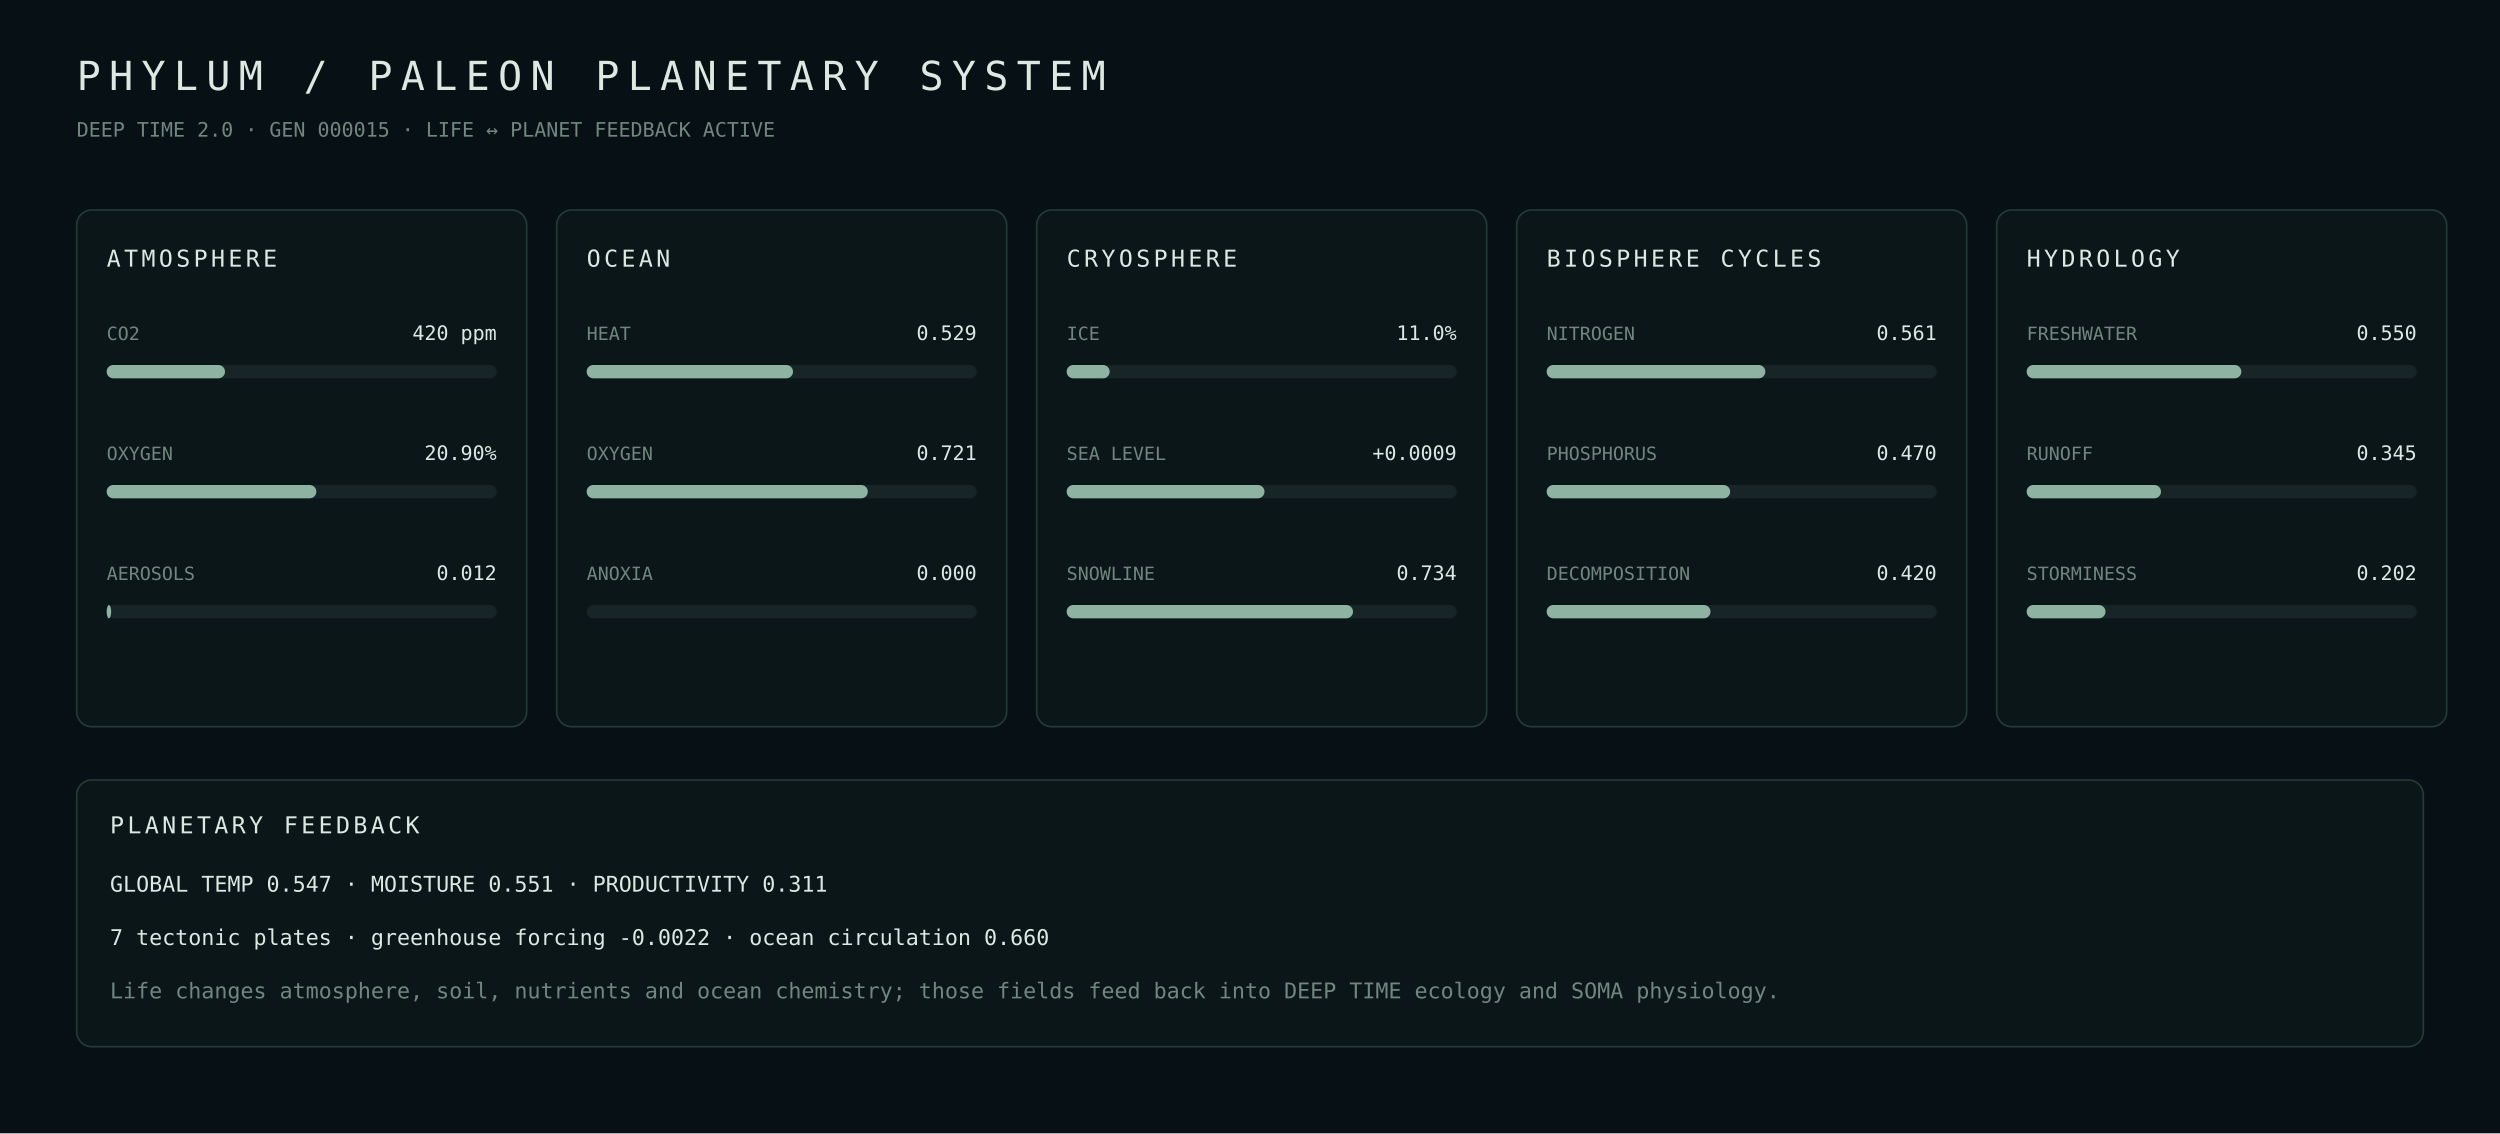
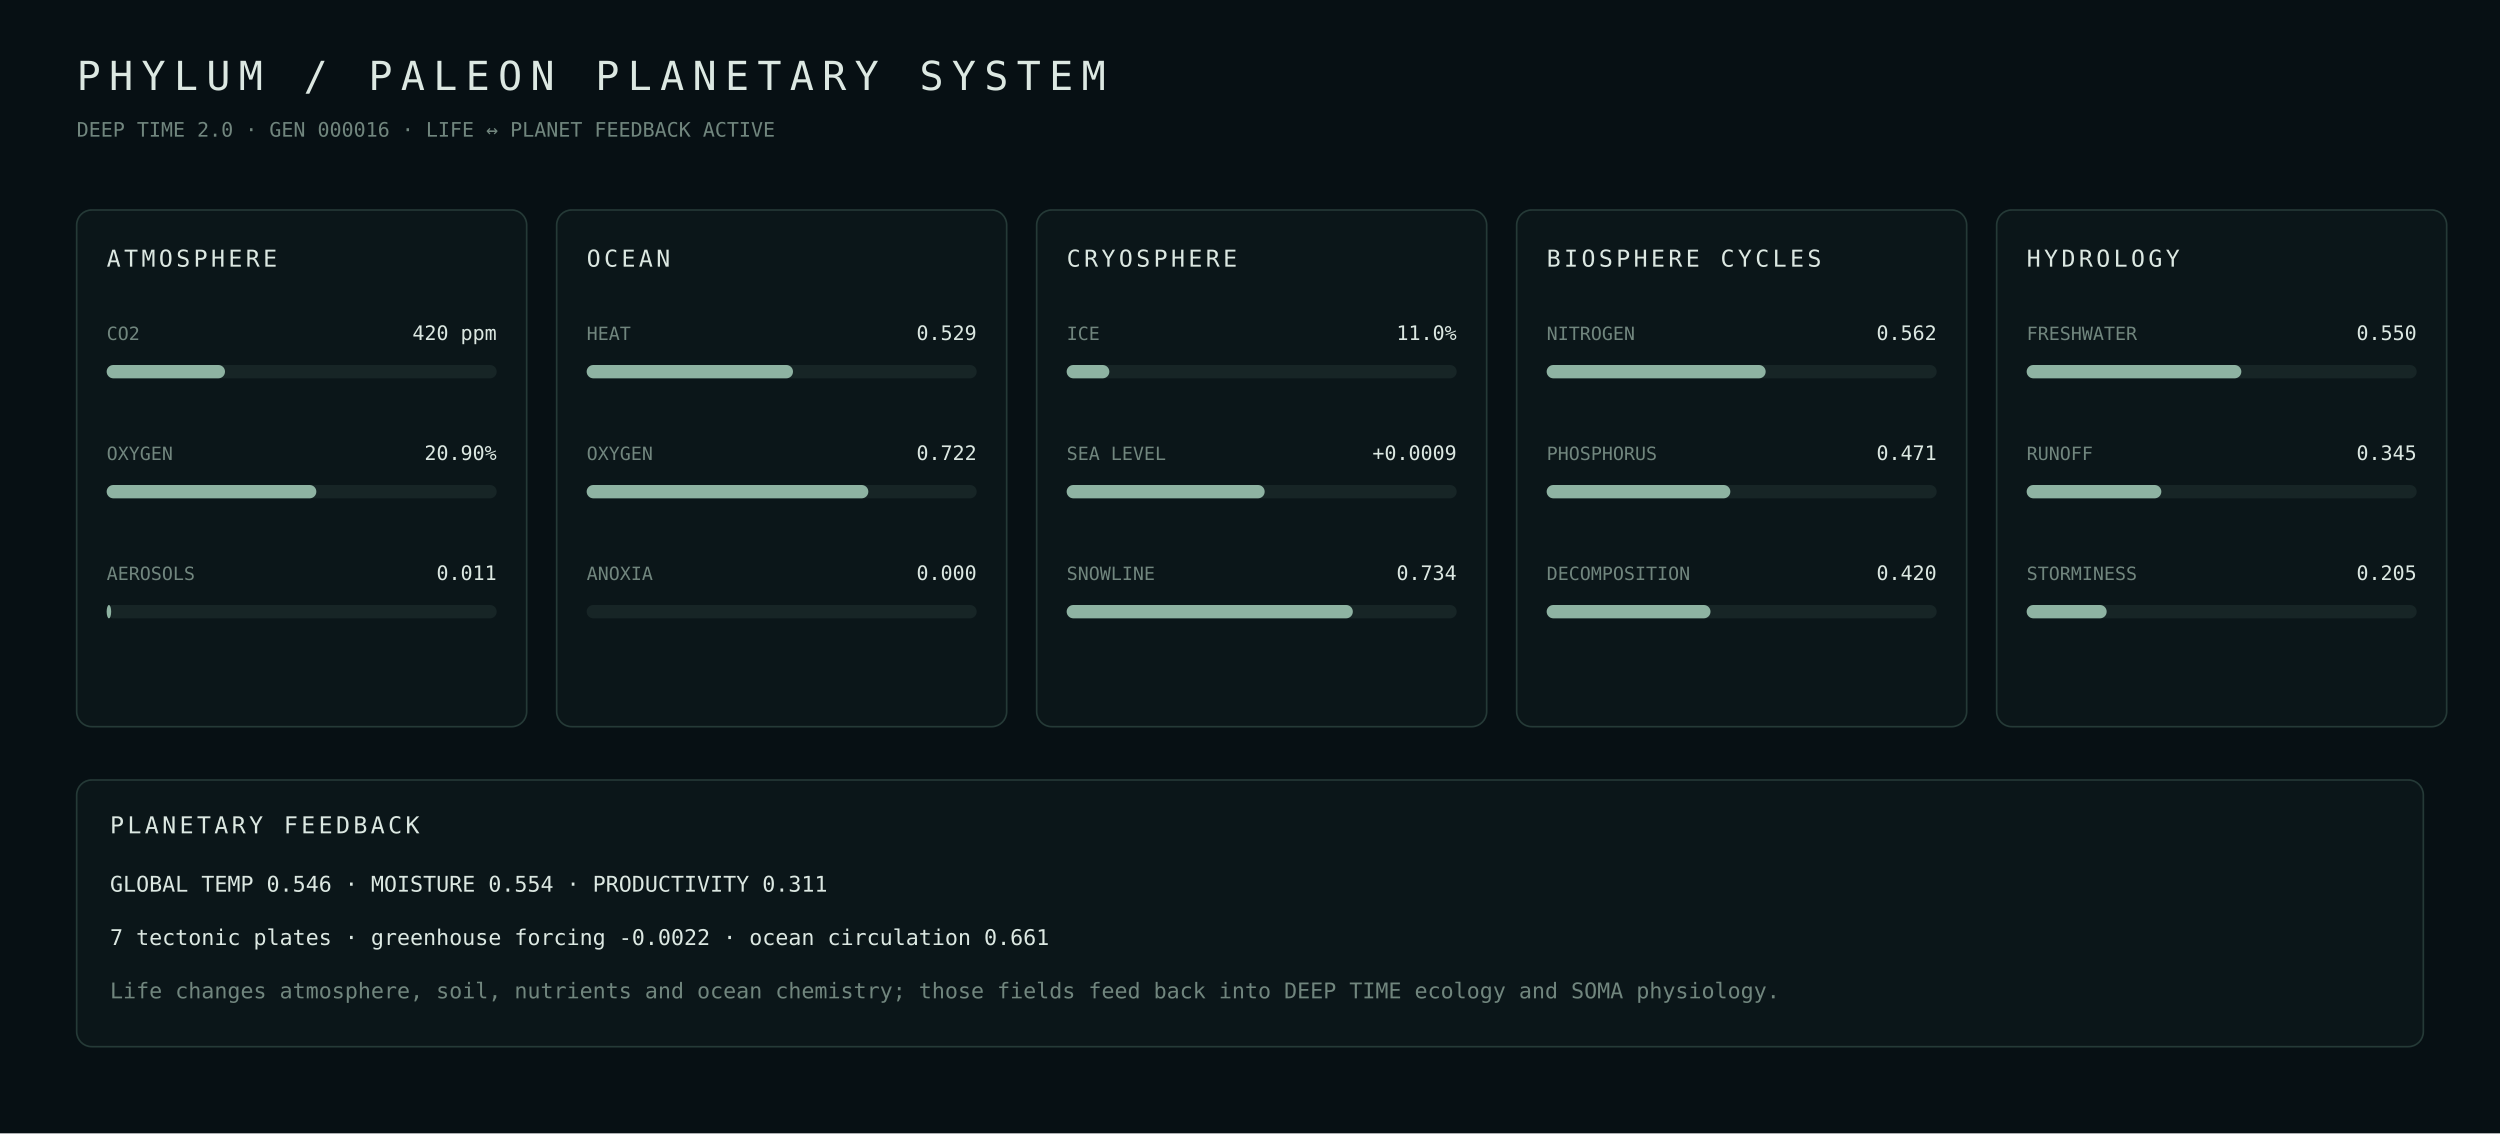
- <svg xmlns="http://www.w3.org/2000/svg" width="1500" height="680" viewBox="0 0 1500 680" role="img" aria-label="PHYLUM PALEON planetary systems generation 15">
+ <svg xmlns="http://www.w3.org/2000/svg" width="1500" height="680" viewBox="0 0 1500 680" role="img" aria-label="PHYLUM PALEON planetary systems generation 16">
  <rect width="100%" height="100%" fill="#071014" />
  <style>text{font-family:ui-monospace,SFMono-Regular,Menlo,Consolas,monospace;fill:#dce8e2}.m{fill:#71867e}.panel{fill:#0b1619;stroke:#253a37}</style>
  <text x="46" y="54" font-size="24" letter-spacing="5">PHYLUM / PALEON PLANETARY SYSTEM</text>
-   <text x="46" y="82" font-size="12" class="m">DEEP TIME 2.0 · GEN 000015 · LIFE ↔ PLANET FEEDBACK ACTIVE</text>
+   <text x="46" y="82" font-size="12" class="m">DEEP TIME 2.0 · GEN 000016 · LIFE ↔ PLANET FEEDBACK ACTIVE</text>
  <rect x="46" y="126" width="270" height="310" rx="9" class="panel" />
  <text x="64" y="160" font-size="14" letter-spacing="2">ATMOSPHERE</text>
  <text x="64" y="204" font-size="11" class="m">CO2</text>
  <text x="298" y="204" text-anchor="end" font-size="12">420 ppm</text>
  <rect x="64" y="219" width="234" height="8" rx="4" fill="#172526" />
  <rect x="64" y="219" width="71.0" height="8" rx="4" fill="#8eb3a2" />
  <text x="64" y="276" font-size="11" class="m">OXYGEN</text>
  <text x="298" y="276" text-anchor="end" font-size="12">20.90%</text>
  <rect x="64" y="291" width="234" height="8" rx="4" fill="#172526" />
  <rect x="64" y="291" width="125.8" height="8" rx="4" fill="#8eb3a2" />
  <text x="64" y="348" font-size="11" class="m">AEROSOLS</text>
-   <text x="298" y="348" text-anchor="end" font-size="12">0.012</text>
+   <text x="298" y="348" text-anchor="end" font-size="12">0.011</text>
  <rect x="64" y="363" width="234" height="8" rx="4" fill="#172526" />
  <rect x="64" y="363" width="2.7" height="8" rx="4" fill="#8eb3a2" />
  <rect x="334" y="126" width="270" height="310" rx="9" class="panel" />
  <text x="352" y="160" font-size="14" letter-spacing="2">OCEAN</text>
  <text x="352" y="204" font-size="11" class="m">HEAT</text>
  <text x="586" y="204" text-anchor="end" font-size="12">0.529</text>
  <rect x="352" y="219" width="234" height="8" rx="4" fill="#172526" />
  <rect x="352" y="219" width="123.8" height="8" rx="4" fill="#8eb3a2" />
  <text x="352" y="276" font-size="11" class="m">OXYGEN</text>
-   <text x="586" y="276" text-anchor="end" font-size="12">0.721</text>
+   <text x="586" y="276" text-anchor="end" font-size="12">0.722</text>
  <rect x="352" y="291" width="234" height="8" rx="4" fill="#172526" />
-   <rect x="352" y="291" width="168.7" height="8" rx="4" fill="#8eb3a2" />
+   <rect x="352" y="291" width="169.0" height="8" rx="4" fill="#8eb3a2" />
  <text x="352" y="348" font-size="11" class="m">ANOXIA</text>
  <text x="586" y="348" text-anchor="end" font-size="12">0.000</text>
  <rect x="352" y="363" width="234" height="8" rx="4" fill="#172526" />
  <rect x="352" y="363" width="0.0" height="8" rx="4" fill="#8eb3a2" />
  <rect x="622" y="126" width="270" height="310" rx="9" class="panel" />
  <text x="640" y="160" font-size="14" letter-spacing="2">CRYOSPHERE</text>
  <text x="640" y="204" font-size="11" class="m">ICE</text>
  <text x="874" y="204" text-anchor="end" font-size="12">11.0%</text>
  <rect x="640" y="219" width="234" height="8" rx="4" fill="#172526" />
-   <rect x="640" y="219" width="25.8" height="8" rx="4" fill="#8eb3a2" />
+   <rect x="640" y="219" width="25.6" height="8" rx="4" fill="#8eb3a2" />
  <text x="640" y="276" font-size="11" class="m">SEA LEVEL</text>
  <text x="874" y="276" text-anchor="end" font-size="12">+0.0009</text>
  <rect x="640" y="291" width="234" height="8" rx="4" fill="#172526" />
-   <rect x="640" y="291" width="118.7" height="8" rx="4" fill="#8eb3a2" />
+   <rect x="640" y="291" width="118.8" height="8" rx="4" fill="#8eb3a2" />
  <text x="640" y="348" font-size="11" class="m">SNOWLINE</text>
  <text x="874" y="348" text-anchor="end" font-size="12">0.734</text>
  <rect x="640" y="363" width="234" height="8" rx="4" fill="#172526" />
-   <rect x="640" y="363" width="171.8" height="8" rx="4" fill="#8eb3a2" />
+   <rect x="640" y="363" width="171.7" height="8" rx="4" fill="#8eb3a2" />
  <rect x="910" y="126" width="270" height="310" rx="9" class="panel" />
  <text x="928" y="160" font-size="14" letter-spacing="2">BIOSPHERE CYCLES</text>
  <text x="928" y="204" font-size="11" class="m">NITROGEN</text>
-   <text x="1162" y="204" text-anchor="end" font-size="12">0.561</text>
+   <text x="1162" y="204" text-anchor="end" font-size="12">0.562</text>
  <rect x="928" y="219" width="234" height="8" rx="4" fill="#172526" />
-   <rect x="928" y="219" width="131.2" height="8" rx="4" fill="#8eb3a2" />
+   <rect x="928" y="219" width="131.4" height="8" rx="4" fill="#8eb3a2" />
  <text x="928" y="276" font-size="11" class="m">PHOSPHORUS</text>
-   <text x="1162" y="276" text-anchor="end" font-size="12">0.470</text>
+   <text x="1162" y="276" text-anchor="end" font-size="12">0.471</text>
  <rect x="928" y="291" width="234" height="8" rx="4" fill="#172526" />
-   <rect x="928" y="291" width="110.1" height="8" rx="4" fill="#8eb3a2" />
+   <rect x="928" y="291" width="110.2" height="8" rx="4" fill="#8eb3a2" />
  <text x="928" y="348" font-size="11" class="m">DECOMPOSITION</text>
  <text x="1162" y="348" text-anchor="end" font-size="12">0.420</text>
  <rect x="928" y="363" width="234" height="8" rx="4" fill="#172526" />
  <rect x="928" y="363" width="98.3" height="8" rx="4" fill="#8eb3a2" />
  <rect x="1198" y="126" width="270" height="310" rx="9" class="panel" />
  <text x="1216" y="160" font-size="14" letter-spacing="2">HYDROLOGY</text>
  <text x="1216" y="204" font-size="11" class="m">FRESHWATER</text>
  <text x="1450" y="204" text-anchor="end" font-size="12">0.550</text>
  <rect x="1216" y="219" width="234" height="8" rx="4" fill="#172526" />
  <rect x="1216" y="219" width="128.8" height="8" rx="4" fill="#8eb3a2" />
  <text x="1216" y="276" font-size="11" class="m">RUNOFF</text>
  <text x="1450" y="276" text-anchor="end" font-size="12">0.345</text>
  <rect x="1216" y="291" width="234" height="8" rx="4" fill="#172526" />
-   <rect x="1216" y="291" width="80.6" height="8" rx="4" fill="#8eb3a2" />
+   <rect x="1216" y="291" width="80.8" height="8" rx="4" fill="#8eb3a2" />
  <text x="1216" y="348" font-size="11" class="m">STORMINESS</text>
-   <text x="1450" y="348" text-anchor="end" font-size="12">0.202</text>
+   <text x="1450" y="348" text-anchor="end" font-size="12">0.205</text>
  <rect x="1216" y="363" width="234" height="8" rx="4" fill="#172526" />
-   <rect x="1216" y="363" width="47.3" height="8" rx="4" fill="#8eb3a2" />
+   <rect x="1216" y="363" width="48.0" height="8" rx="4" fill="#8eb3a2" />
  <rect x="46" y="468" width="1408" height="160" rx="9" class="panel" />
  <text x="66" y="500" font-size="14" letter-spacing="2">PLANETARY FEEDBACK</text>
-   <text x="66" y="535" font-size="13" class="">GLOBAL TEMP 0.547  ·  MOISTURE 0.551  ·  PRODUCTIVITY 0.311</text>
-   <text x="66" y="567" font-size="13" class="">7 tectonic plates  ·  greenhouse forcing -0.0022  ·  ocean circulation 0.660</text>
+   <text x="66" y="535" font-size="13" class="">GLOBAL TEMP 0.546  ·  MOISTURE 0.554  ·  PRODUCTIVITY 0.311</text>
+   <text x="66" y="567" font-size="13" class="">7 tectonic plates  ·  greenhouse forcing -0.0022  ·  ocean circulation 0.661</text>
  <text x="66" y="599" font-size="13" class="m">Life changes atmosphere, soil, nutrients and ocean chemistry; those fields feed back into DEEP TIME ecology and SOMA physiology.</text>
</svg>
